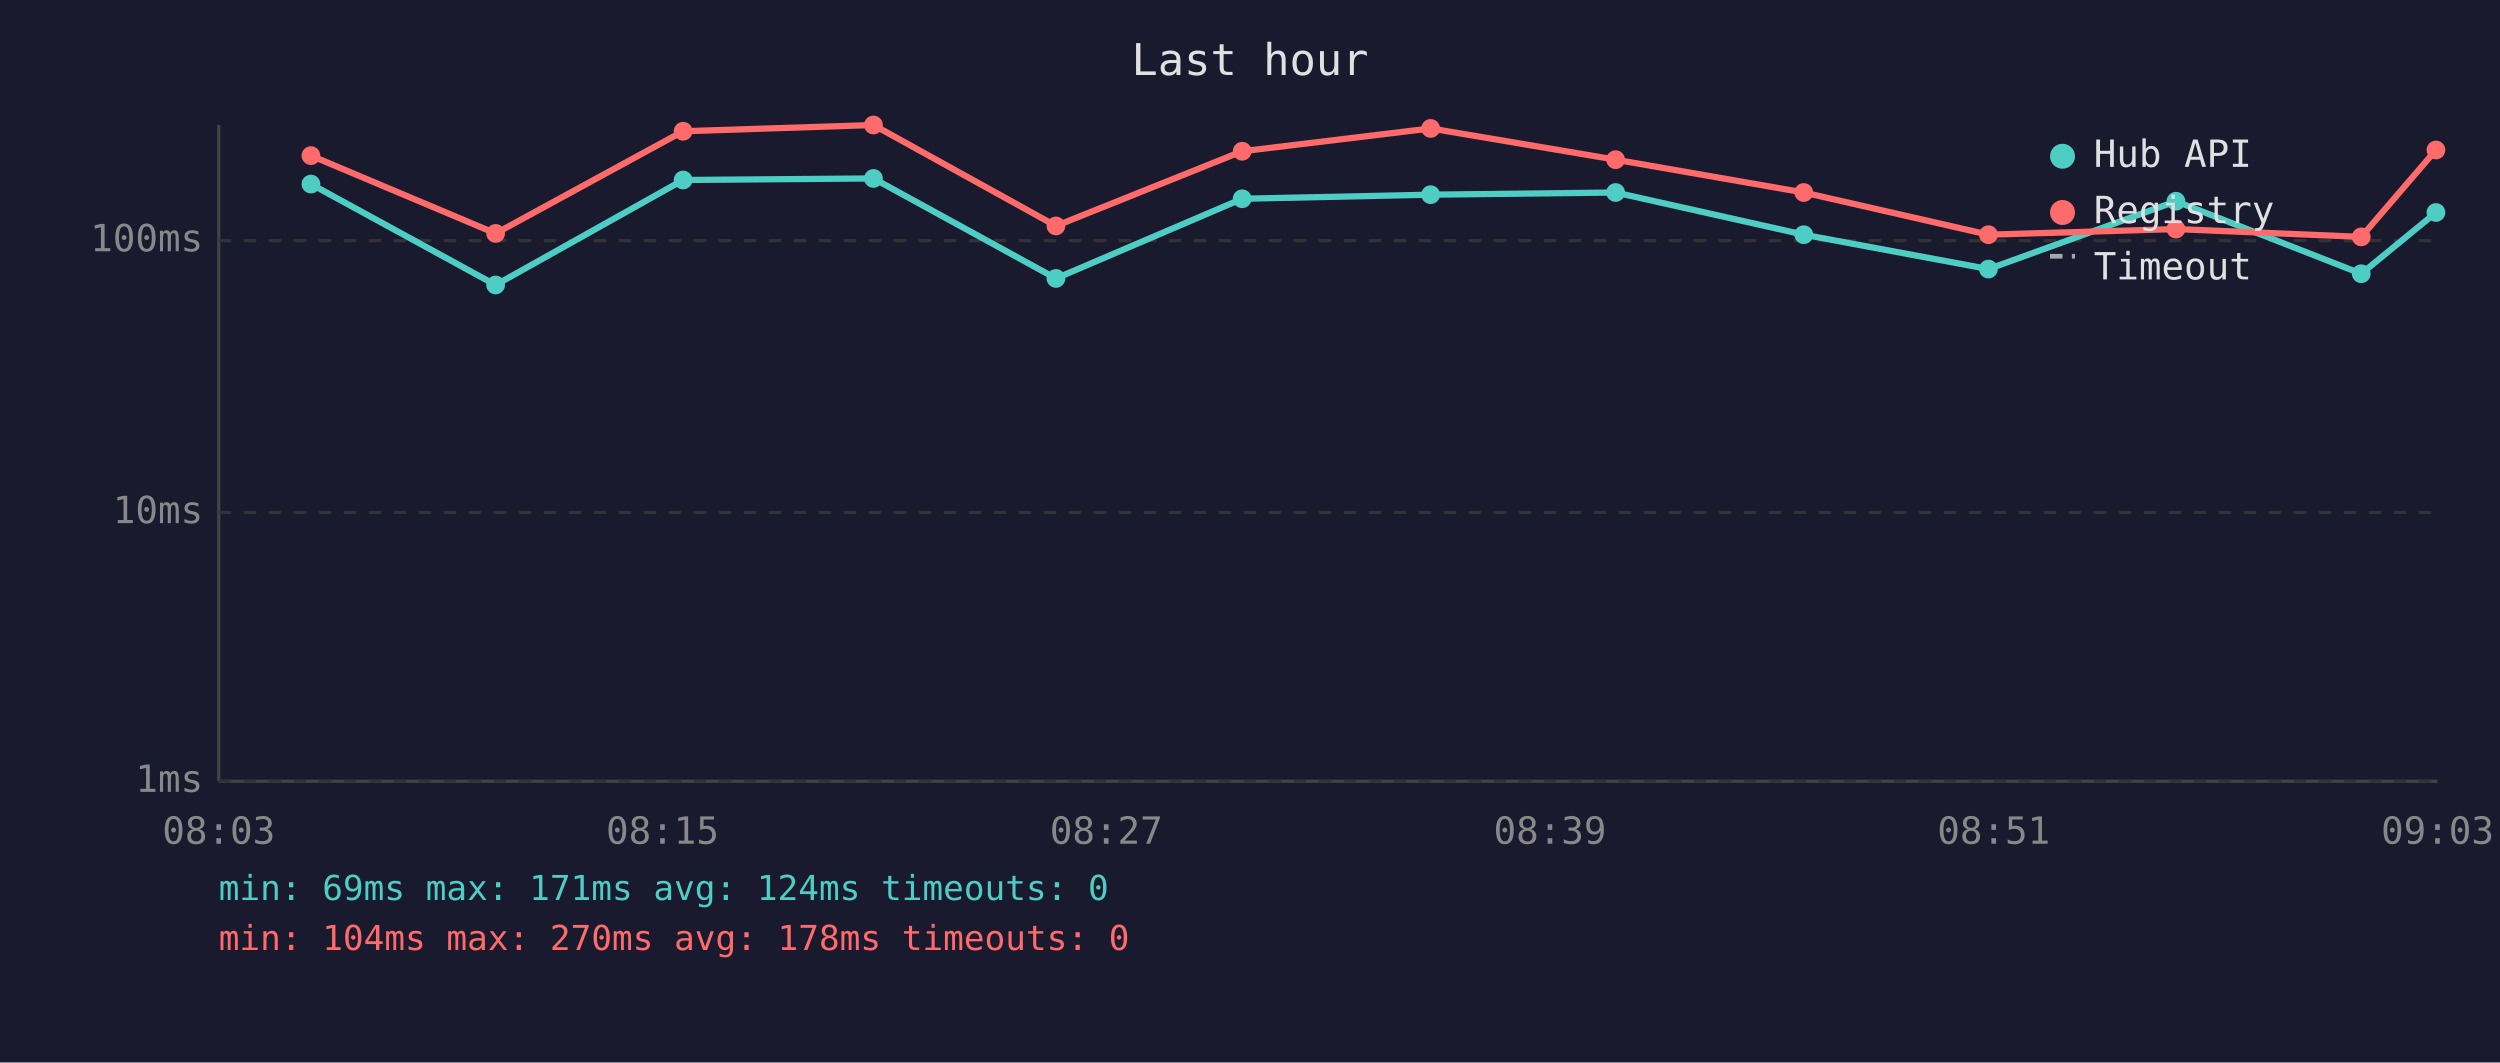
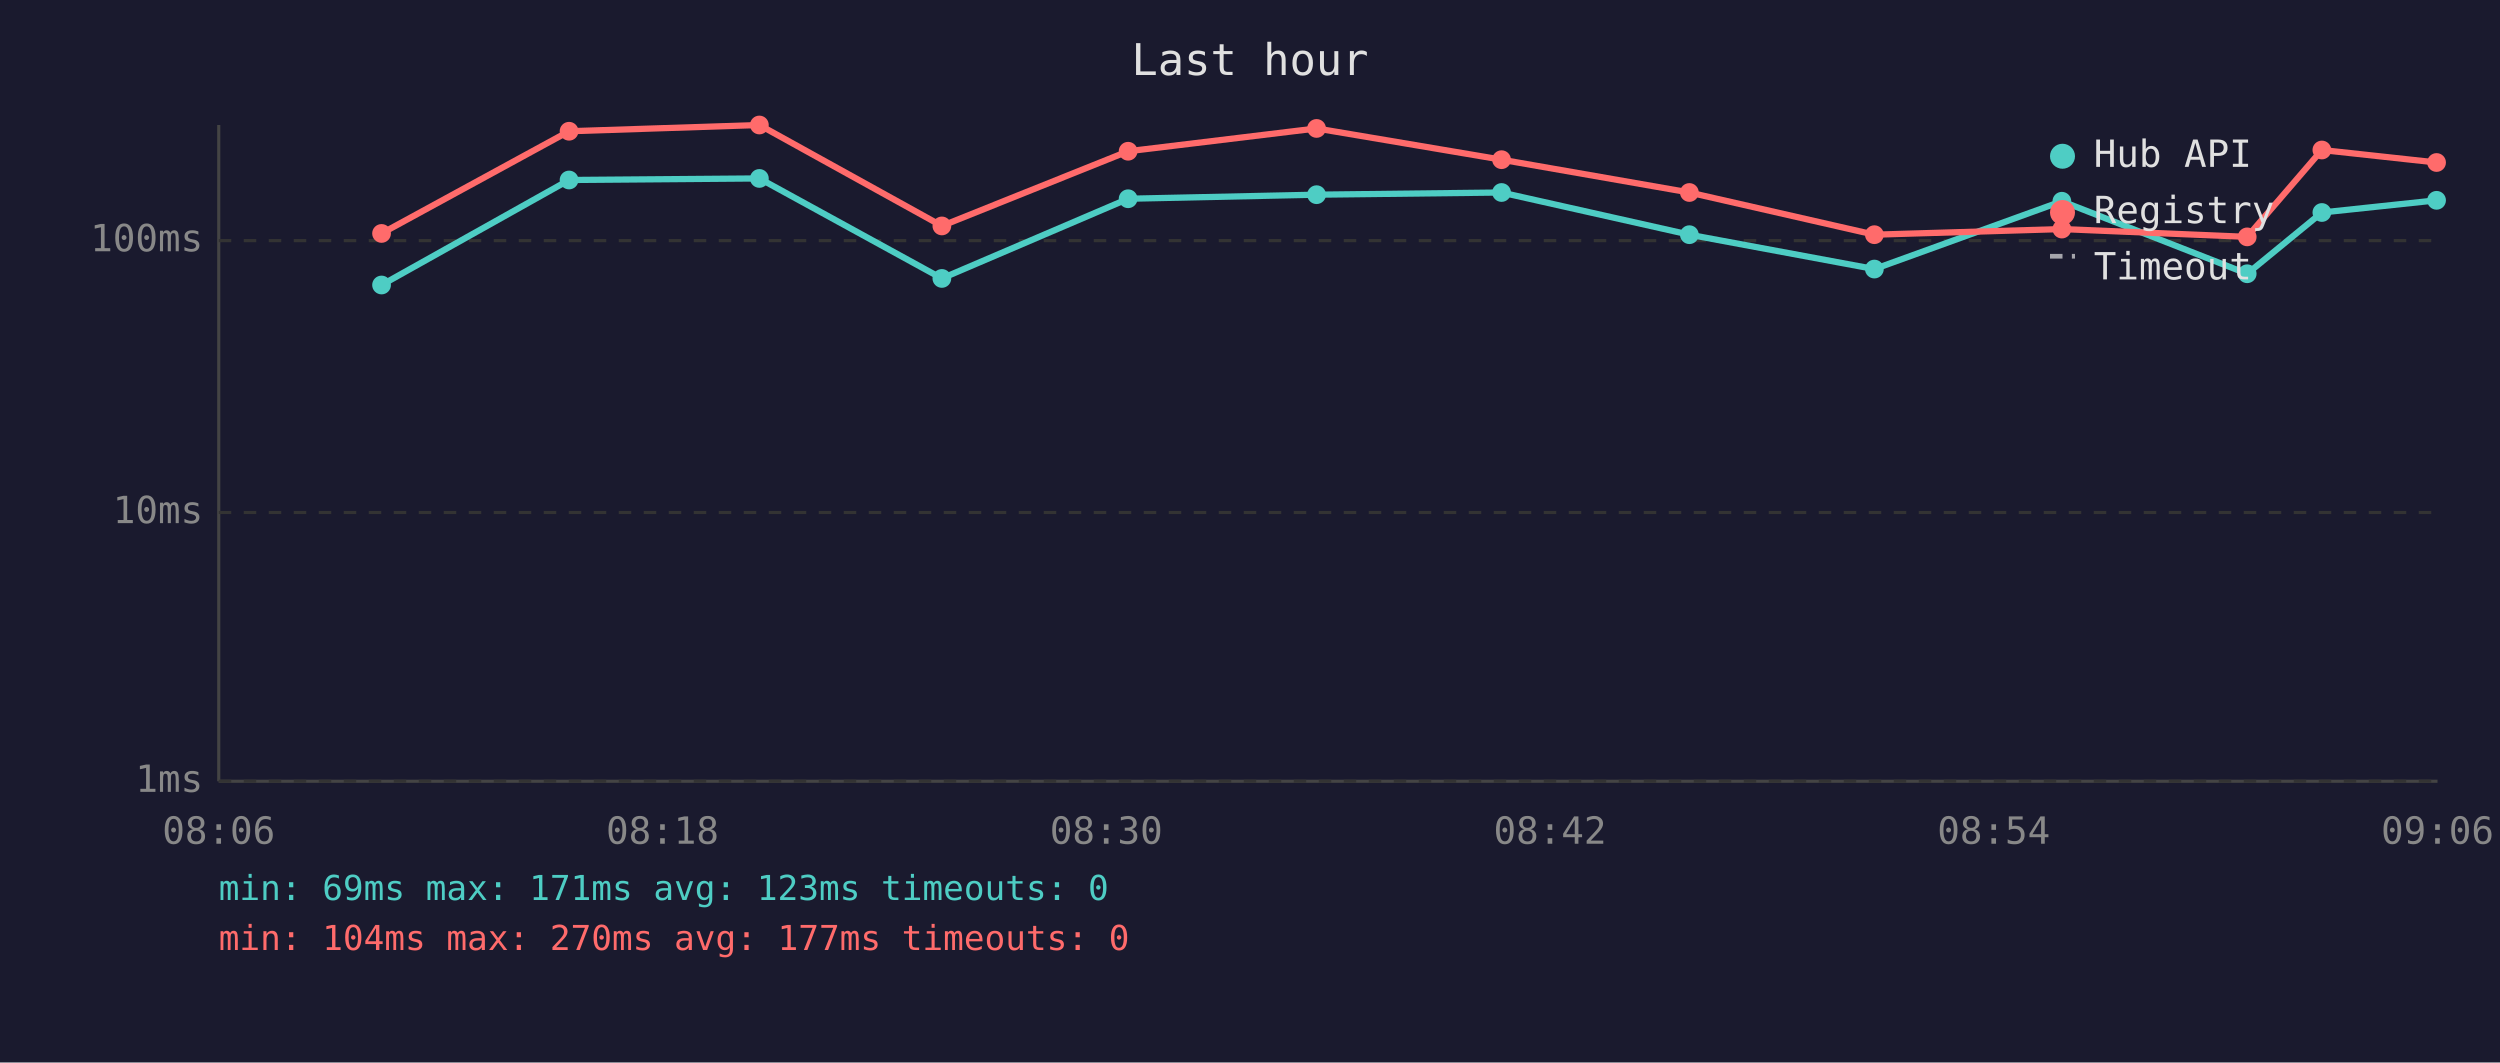
<svg xmlns="http://www.w3.org/2000/svg" viewBox="0 0 800 340" font-family="monospace" font-size="12">
  <rect width="800" height="340" fill="#1a1a2e" />
  <text x="400" y="24" fill="#e0e0e0" font-size="14" text-anchor="middle">Last hour</text>
  <line x1="70" y1="40" x2="70" y2="250" stroke="#444" stroke-width="1" />
  <line x1="70" y1="250" x2="780" y2="250" stroke="#444" stroke-width="1" />
  <line x1="70" y1="250" x2="780" y2="250" stroke="#333" stroke-width="1" stroke-dasharray="4" />
  <text x="65" y="250" fill="#888" text-anchor="end" dominant-baseline="middle">1ms</text>
  <line x1="70" y1="164" x2="780" y2="164" stroke="#333" stroke-width="1" stroke-dasharray="4" />
  <text x="65" y="164" fill="#888" text-anchor="end" dominant-baseline="middle">10ms</text>
  <line x1="70" y1="77" x2="780" y2="77" stroke="#333" stroke-width="1" stroke-dasharray="4" />
  <text x="65" y="77" fill="#888" text-anchor="end" dominant-baseline="middle">100ms</text>
-   <text x="70" y="270" fill="#888" text-anchor="middle">08:03</text>
-   <text x="212" y="270" fill="#888" text-anchor="middle">08:15</text>
-   <text x="354" y="270" fill="#888" text-anchor="middle">08:27</text>
-   <text x="496" y="270" fill="#888" text-anchor="middle">08:39</text>
-   <text x="638" y="270" fill="#888" text-anchor="middle">08:51</text>
-   <text x="780" y="270" fill="#888" text-anchor="middle">09:03</text>
-   <polyline points="99.5,58.9 158.6,91.2 218.6,57.6 279.5,57.1 337.9,89.1 397.5,63.6 457.8,62.3 517.0,61.6 577.2,75.1 636.3,86.1 696.3,64.4 755.6,87.6 779.5,68.0" fill="none" stroke="#4ecdc4" stroke-width="2" opacity="1" />
-   <circle cx="99.5" cy="58.9" r="3" fill="#4ecdc4" />
-   <circle cx="158.6" cy="91.2" r="3" fill="#4ecdc4" />
-   <circle cx="218.6" cy="57.6" r="3" fill="#4ecdc4" />
-   <circle cx="279.5" cy="57.1" r="3" fill="#4ecdc4" />
-   <circle cx="337.9" cy="89.1" r="3" fill="#4ecdc4" />
-   <circle cx="397.5" cy="63.6" r="3" fill="#4ecdc4" />
-   <circle cx="457.8" cy="62.3" r="3" fill="#4ecdc4" />
-   <circle cx="517.0" cy="61.6" r="3" fill="#4ecdc4" />
-   <circle cx="577.2" cy="75.1" r="3" fill="#4ecdc4" />
-   <circle cx="636.3" cy="86.1" r="3" fill="#4ecdc4" />
-   <circle cx="696.3" cy="64.4" r="3" fill="#4ecdc4" />
-   <circle cx="755.6" cy="87.6" r="3" fill="#4ecdc4" />
-   <circle cx="779.5" cy="68.0" r="3" fill="#4ecdc4" />
-   <polyline points="99.5,49.8 158.6,74.7 218.6,42.0 279.5,40.0 337.9,72.3 397.5,48.4 457.8,41.1 517.0,51.1 577.2,61.6 636.3,75.1 696.3,73.3 755.6,75.8 779.5,48.0" fill="none" stroke="#ff6b6b" stroke-width="2" opacity="1" />
-   <circle cx="99.5" cy="49.8" r="3" fill="#ff6b6b" />
-   <circle cx="158.6" cy="74.7" r="3" fill="#ff6b6b" />
-   <circle cx="218.6" cy="42.0" r="3" fill="#ff6b6b" />
-   <circle cx="279.5" cy="40.0" r="3" fill="#ff6b6b" />
-   <circle cx="337.9" cy="72.3" r="3" fill="#ff6b6b" />
-   <circle cx="397.5" cy="48.4" r="3" fill="#ff6b6b" />
-   <circle cx="457.8" cy="41.1" r="3" fill="#ff6b6b" />
-   <circle cx="517.0" cy="51.1" r="3" fill="#ff6b6b" />
-   <circle cx="577.2" cy="61.6" r="3" fill="#ff6b6b" />
-   <circle cx="636.3" cy="75.1" r="3" fill="#ff6b6b" />
-   <circle cx="696.3" cy="73.3" r="3" fill="#ff6b6b" />
-   <circle cx="755.6" cy="75.8" r="3" fill="#ff6b6b" />
-   <circle cx="779.5" cy="48.0" r="3" fill="#ff6b6b" />
+   <text x="70" y="270" fill="#888" text-anchor="middle">08:06</text>
+   <text x="212" y="270" fill="#888" text-anchor="middle">08:18</text>
+   <text x="354" y="270" fill="#888" text-anchor="middle">08:30</text>
+   <text x="496" y="270" fill="#888" text-anchor="middle">08:42</text>
+   <text x="638" y="270" fill="#888" text-anchor="middle">08:54</text>
+   <text x="780" y="270" fill="#888" text-anchor="middle">09:06</text>
+   <polyline points="122.1,91.2 182.1,57.6 243.0,57.1 301.4,89.1 361.0,63.6 421.3,62.3 480.5,61.6 540.6,75.1 599.8,86.1 659.8,64.4 719.1,87.6 743.0,68.0 779.7,64.1" fill="none" stroke="#4ecdc4" stroke-width="2" opacity="1" />
+   <circle cx="122.1" cy="91.2" r="3" fill="#4ecdc4" />
+   <circle cx="182.1" cy="57.6" r="3" fill="#4ecdc4" />
+   <circle cx="243.0" cy="57.1" r="3" fill="#4ecdc4" />
+   <circle cx="301.4" cy="89.1" r="3" fill="#4ecdc4" />
+   <circle cx="361.0" cy="63.6" r="3" fill="#4ecdc4" />
+   <circle cx="421.3" cy="62.3" r="3" fill="#4ecdc4" />
+   <circle cx="480.5" cy="61.6" r="3" fill="#4ecdc4" />
+   <circle cx="540.6" cy="75.1" r="3" fill="#4ecdc4" />
+   <circle cx="599.8" cy="86.1" r="3" fill="#4ecdc4" />
+   <circle cx="659.8" cy="64.4" r="3" fill="#4ecdc4" />
+   <circle cx="719.1" cy="87.6" r="3" fill="#4ecdc4" />
+   <circle cx="743.0" cy="68.0" r="3" fill="#4ecdc4" />
+   <circle cx="779.7" cy="64.1" r="3" fill="#4ecdc4" />
+   <polyline points="122.1,74.7 182.1,42.0 243.0,40.0 301.4,72.3 361.0,48.4 421.3,41.1 480.5,51.1 540.6,61.6 599.8,75.1 659.8,73.3 719.1,75.8 743.0,48.0 779.7,52.0" fill="none" stroke="#ff6b6b" stroke-width="2" opacity="1" />
+   <circle cx="122.1" cy="74.7" r="3" fill="#ff6b6b" />
+   <circle cx="182.1" cy="42.0" r="3" fill="#ff6b6b" />
+   <circle cx="243.0" cy="40.0" r="3" fill="#ff6b6b" />
+   <circle cx="301.4" cy="72.3" r="3" fill="#ff6b6b" />
+   <circle cx="361.0" cy="48.4" r="3" fill="#ff6b6b" />
+   <circle cx="421.3" cy="41.1" r="3" fill="#ff6b6b" />
+   <circle cx="480.5" cy="51.1" r="3" fill="#ff6b6b" />
+   <circle cx="540.6" cy="61.6" r="3" fill="#ff6b6b" />
+   <circle cx="599.8" cy="75.1" r="3" fill="#ff6b6b" />
+   <circle cx="659.8" cy="73.3" r="3" fill="#ff6b6b" />
+   <circle cx="719.1" cy="75.8" r="3" fill="#ff6b6b" />
+   <circle cx="743.0" cy="48.0" r="3" fill="#ff6b6b" />
+   <circle cx="779.7" cy="52.0" r="3" fill="#ff6b6b" />
  <circle cx="660" cy="50" r="4" fill="#4ecdc4" />
  <text x="670" y="50" fill="#e0e0e0" dominant-baseline="middle">Hub API</text>
  <circle cx="660" cy="68" r="4" fill="#ff6b6b" />
  <text x="670" y="68" fill="#e0e0e0" dominant-baseline="middle">Registry</text>
  <line x1="656" y1="82" x2="664" y2="82" stroke="#e0e0e0" stroke-width="1.5" stroke-dasharray="4,3" opacity="0.7" />
  <text x="670" y="86" fill="#e0e0e0" dominant-baseline="middle">Timeout</text>
-   <text x="70" y="288" fill="#4ecdc4" font-size="11">min: 69ms  max: 171ms  avg: 124ms  timeouts: 0</text>
-   <text x="70" y="304" fill="#ff6b6b" font-size="11">min: 104ms  max: 270ms  avg: 178ms  timeouts: 0</text>
+   <text x="70" y="288" fill="#4ecdc4" font-size="11">min: 69ms  max: 171ms  avg: 123ms  timeouts: 0</text>
+   <text x="70" y="304" fill="#ff6b6b" font-size="11">min: 104ms  max: 270ms  avg: 177ms  timeouts: 0</text>
</svg>
